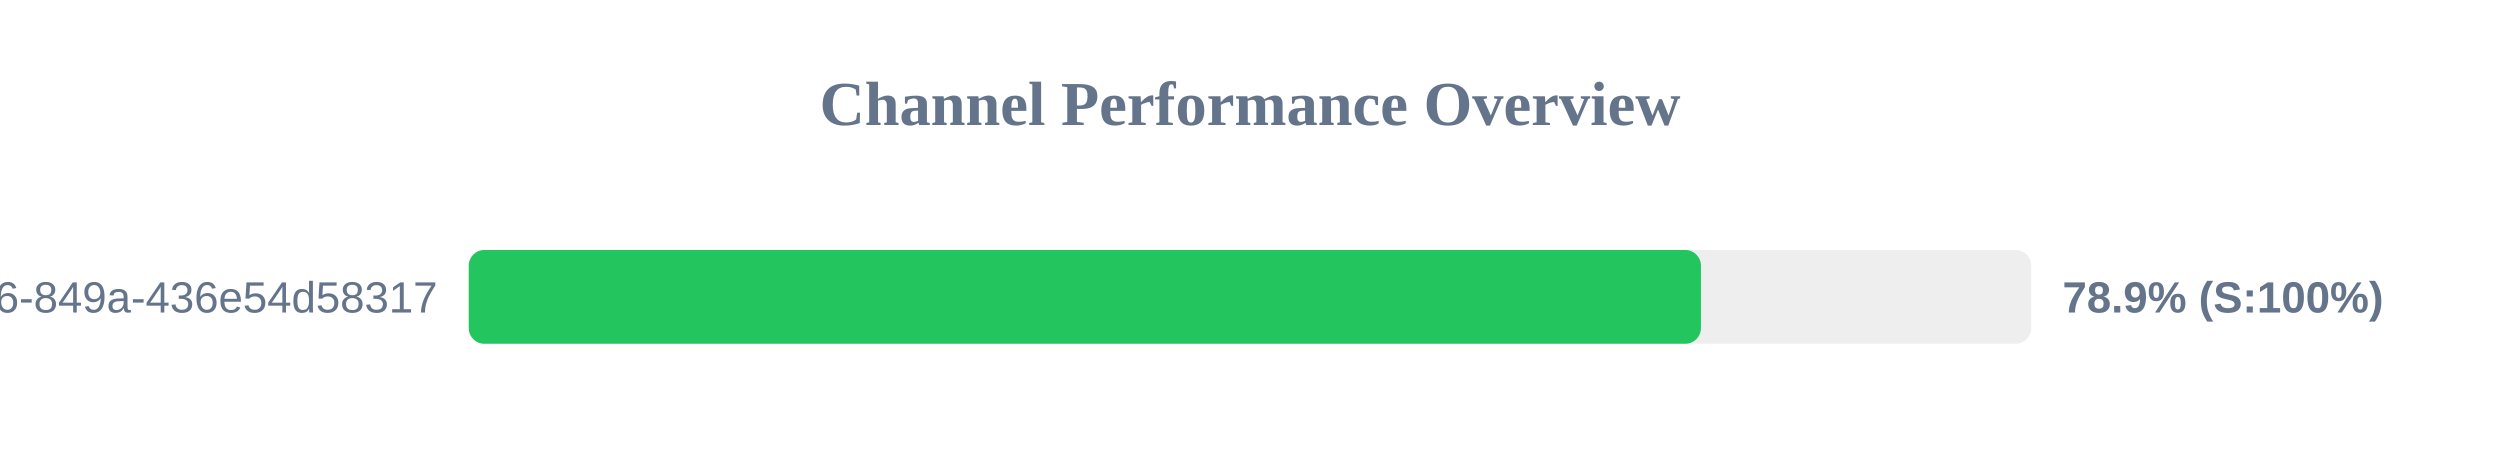
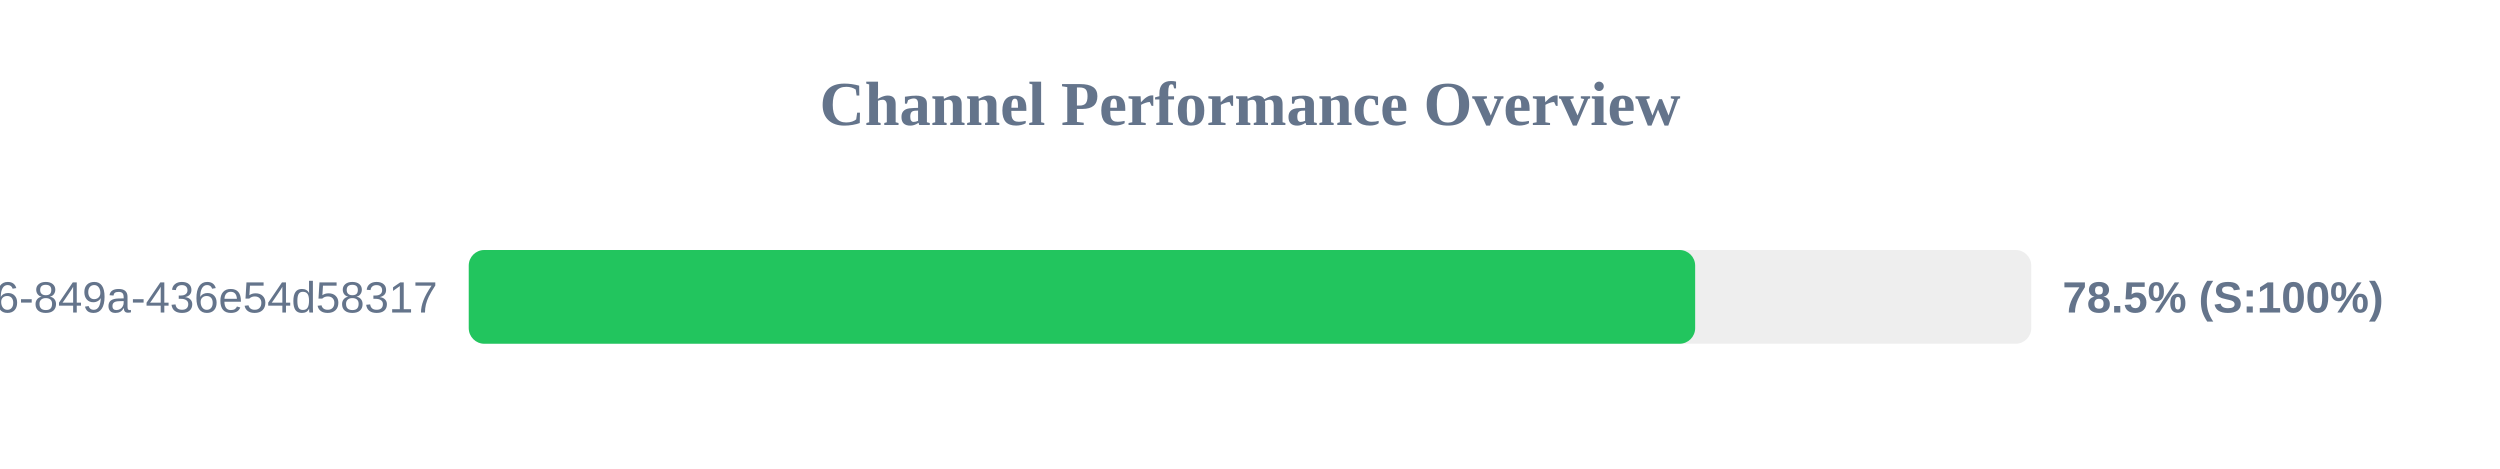
<svg xmlns="http://www.w3.org/2000/svg" width="800" height="150" version="1.1">
  <style>
        .row { font: 14px Arial; fill: #64748b; }
        .score { font: bold 14px Arial; fill: #64748b; }
    </style>
  <text x="400" y="40" text-anchor="middle" font-size="20px" font-weight="bold" fill="#64748b">Channel Performance Overview</text>
  <rect x="150" y="80" width="500" height="30" fill="#eee" rx="5" />
-   <rect x="150" y="80" width="394.3" height="30" fill="#22c55e" rx="5" />
+   <rect x="150" y="80" width="392.45" height="30" fill="#22c55e" rx="5" />
  <text x="140" y="100" text-anchor="end" class="row">?uuid=29fbd51f-03c8-4d76-849a-436e54d58317</text>
-   <text x="660" y="100" text-anchor="start" class="score">78.9% (S:100%)</text>
+   <text x="660" y="100" text-anchor="start" class="score">78.5% (S:100%)</text>
</svg>
